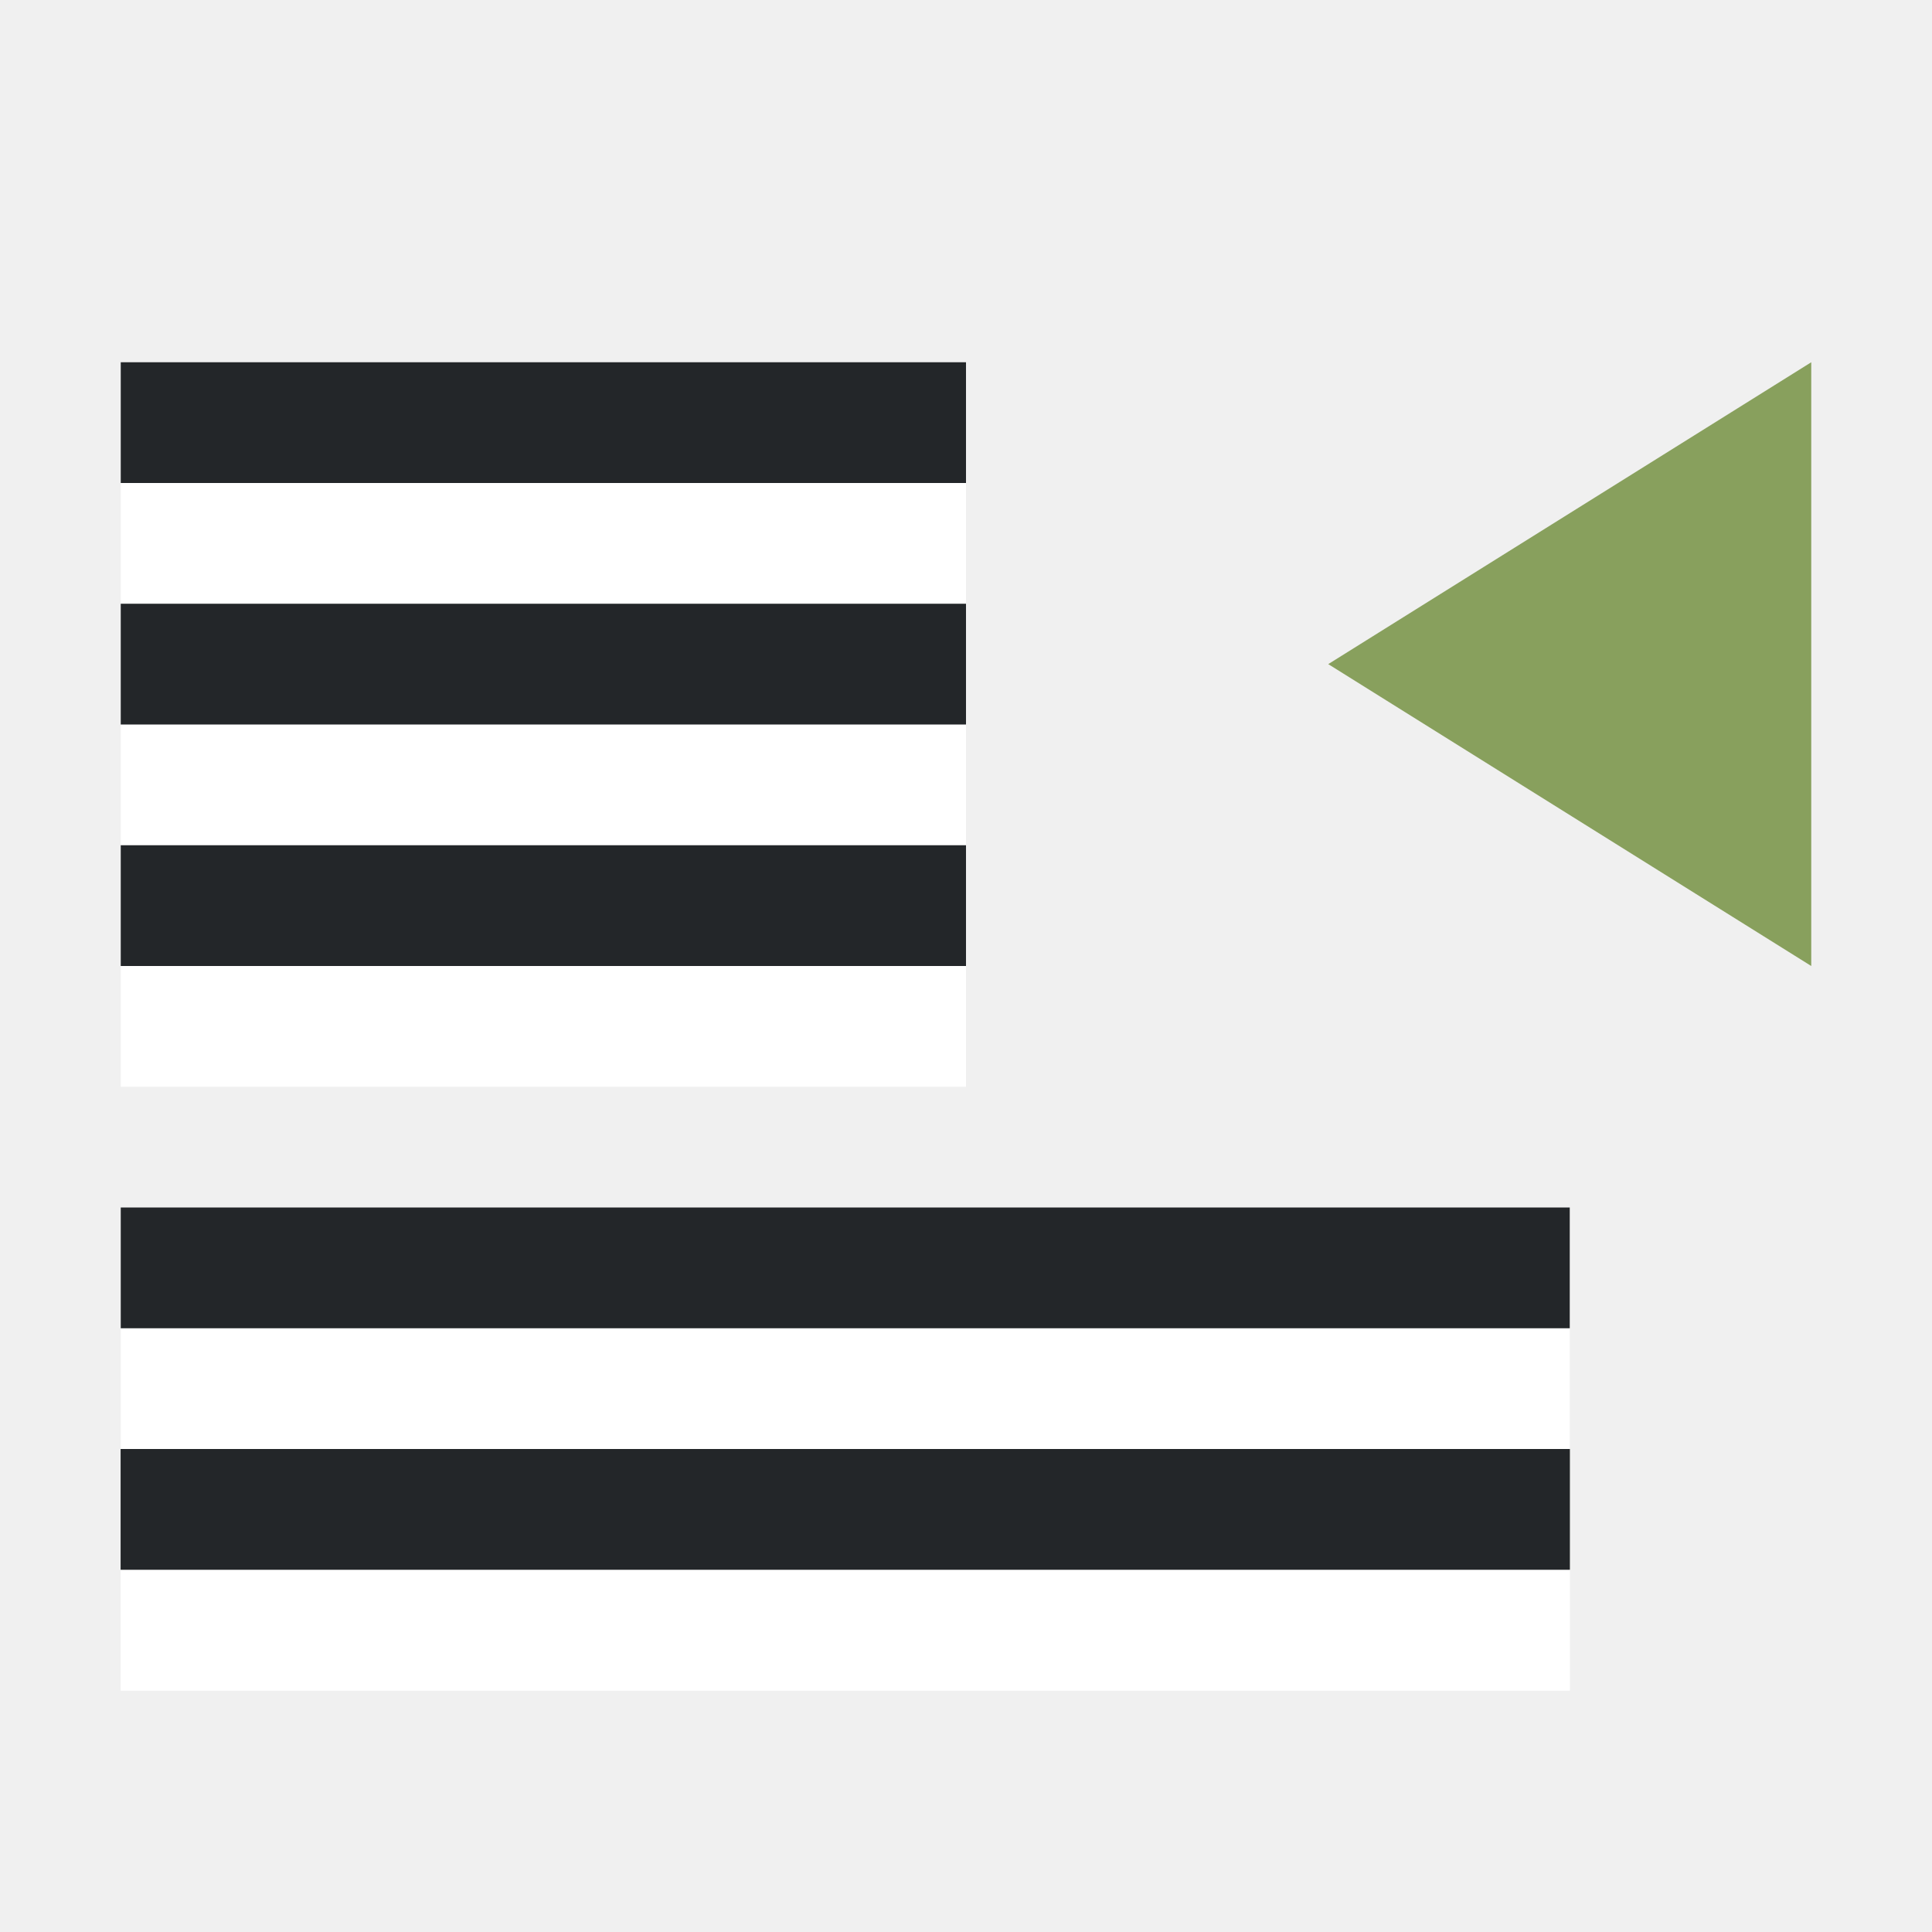
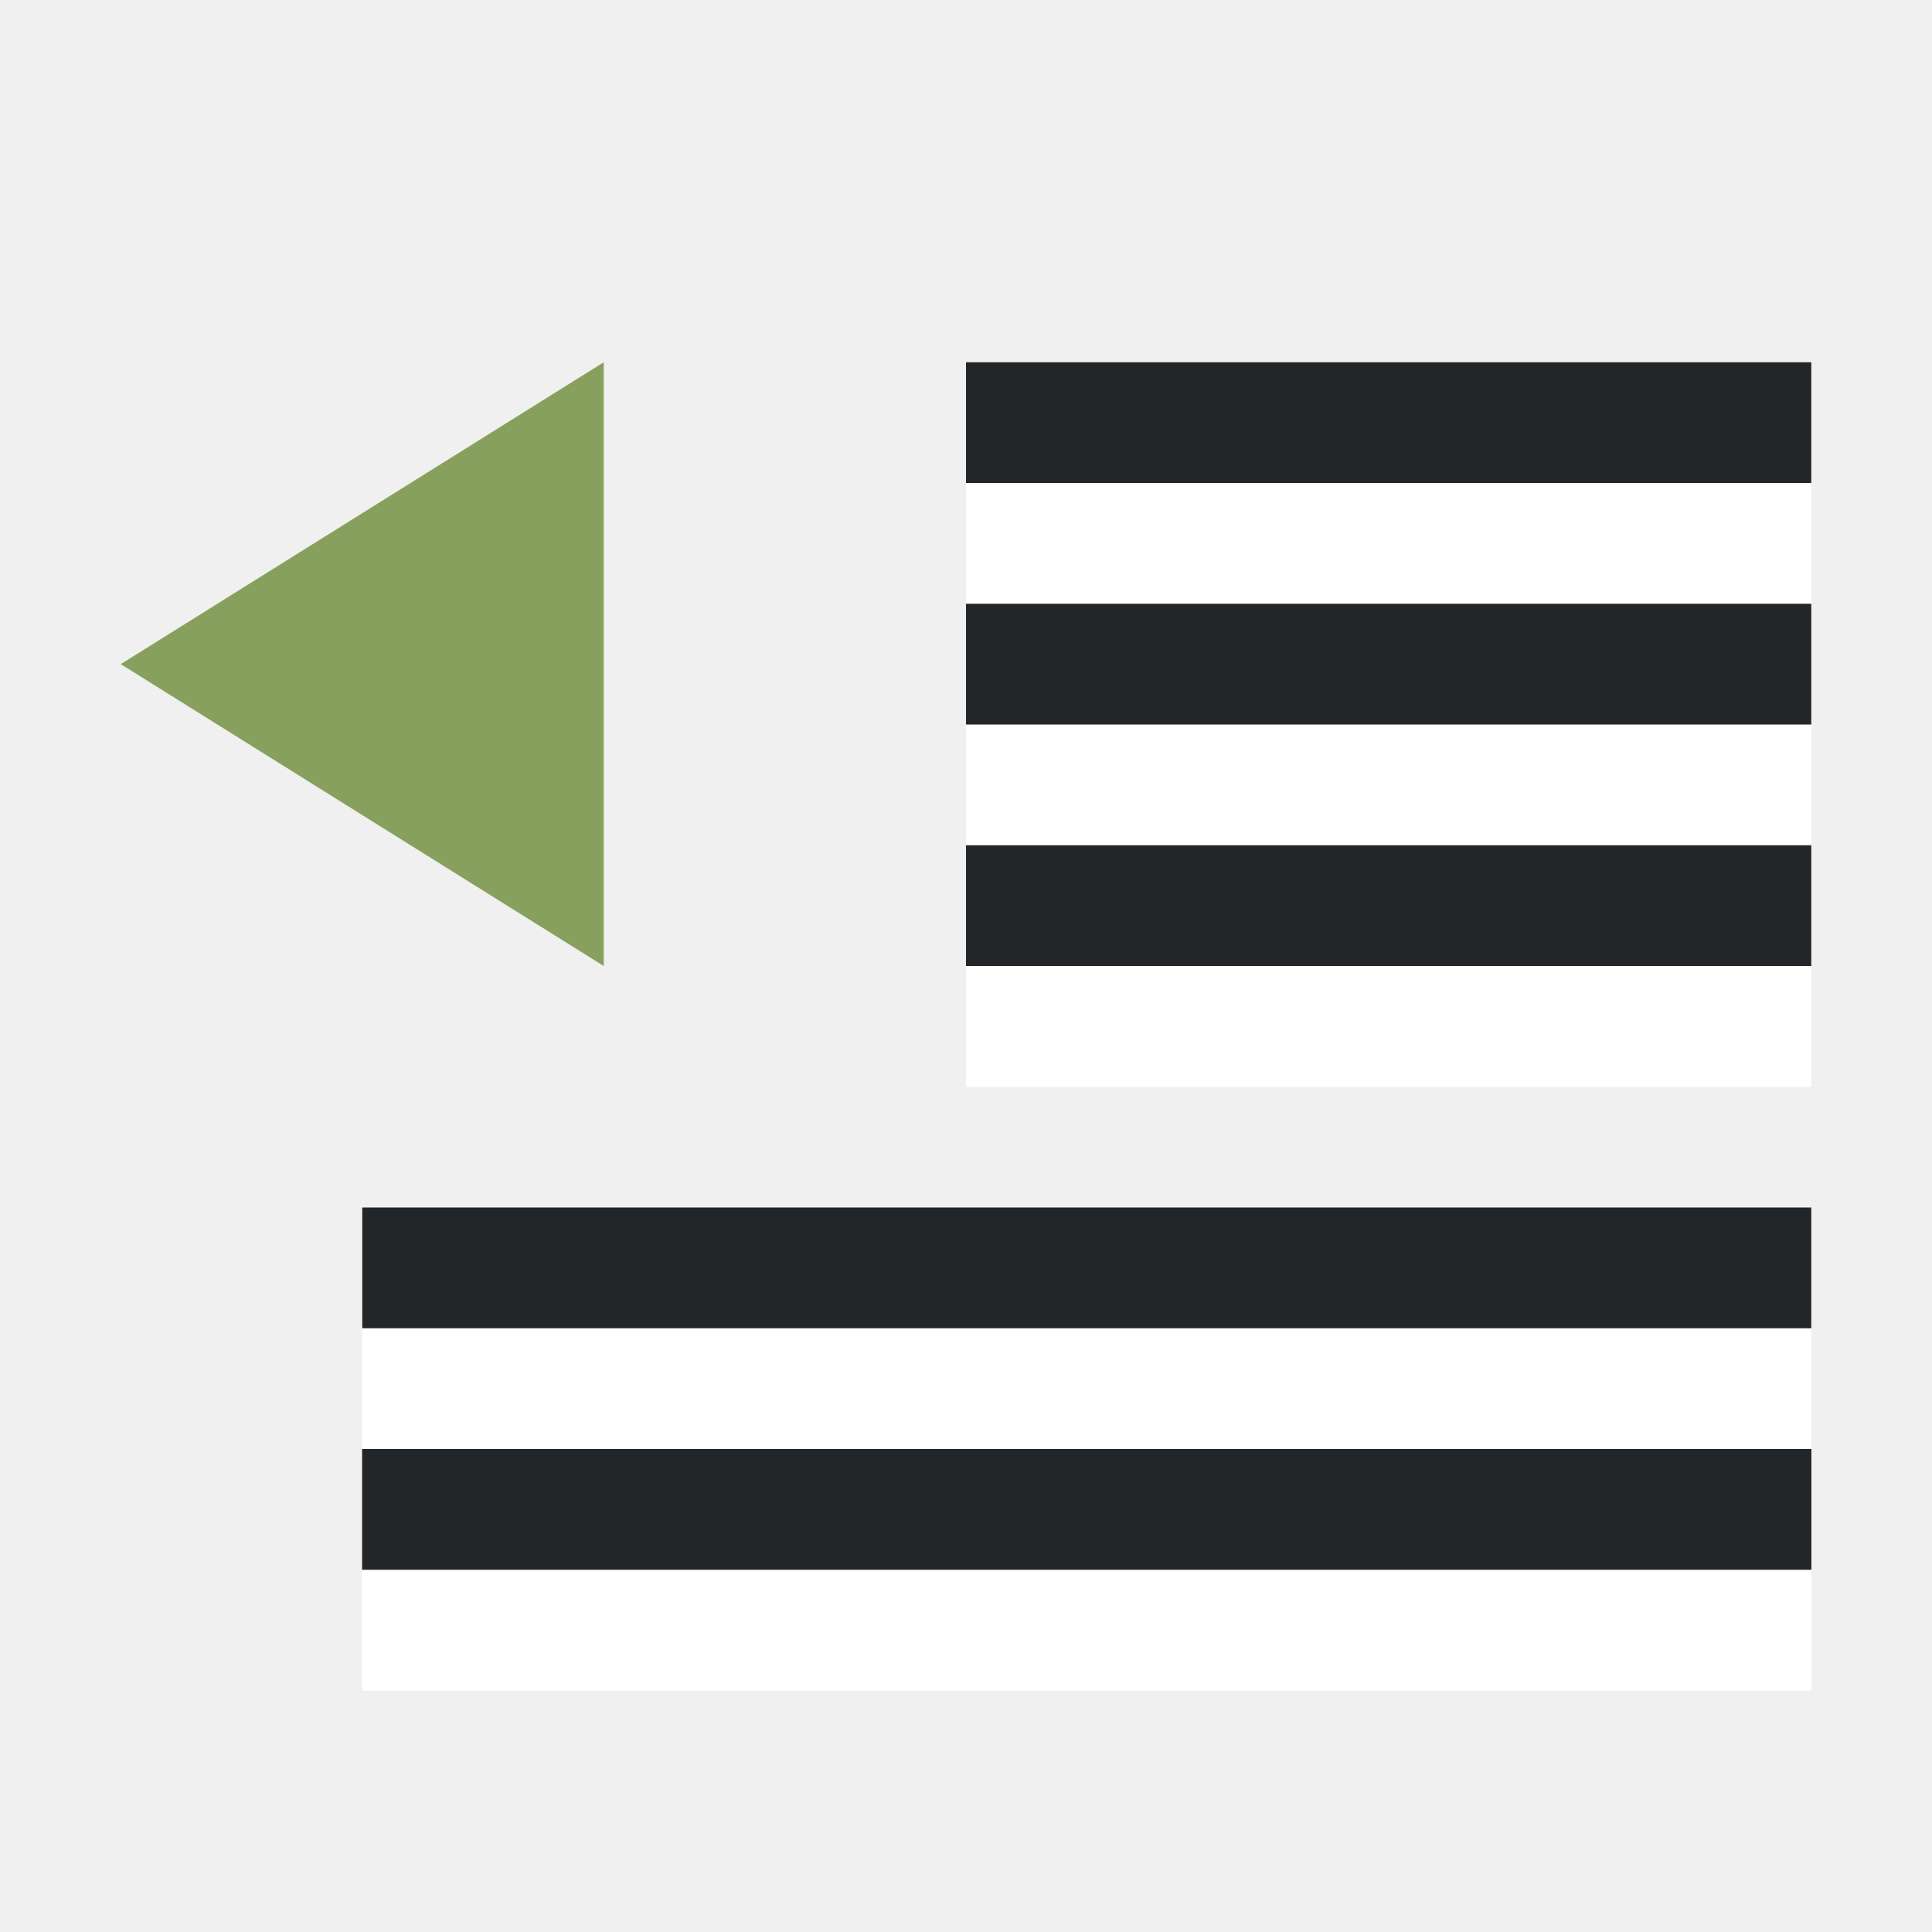
<svg xmlns="http://www.w3.org/2000/svg" viewBox="0 0 16 16">
-   <path style="fill:#88a05d;fill-opacity:1;stroke:none;stroke-width:1px;stroke-linecap:butt;stroke-linejoin:miter;stroke-opacity:1" d="m15 8-4-2.5L15 3z" />
-   <path style="fill:#fff;fill-rule:evenodd;stroke-width:3;stroke-linecap:round;stroke-linejoin:round" transform="scale(1 -1)" d="M1-5h7v1H1z" />
-   <path style="fill:#232629;fill-rule:evenodd;stroke-width:3;stroke-linecap:round;stroke-linejoin:round" transform="scale(1 -1)" d="M1-4h7v1H1z" />
-   <path style="fill:#fff;fill-rule:evenodd;stroke-width:3;stroke-linecap:round;stroke-linejoin:round" transform="scale(1 -1)" d="M1-7h7v1H1z" />
-   <path style="fill:#232629;fill-rule:evenodd;stroke-width:3;stroke-linecap:round;stroke-linejoin:round" transform="scale(1 -1)" d="M1-6h7v1H1z" />
-   <path style="fill:#fff;fill-rule:evenodd;stroke-width:3;stroke-linecap:round;stroke-linejoin:round" transform="scale(1 -1)" d="M1-9h7v1H1z" />
-   <path style="fill:#232629;fill-rule:evenodd;stroke-width:3;stroke-linecap:round;stroke-linejoin:round" transform="scale(1 -1)" d="M1-8h7v1H1z" />
-   <path style="fill:#fff;fill-rule:evenodd;stroke-width:3;stroke-linecap:round;stroke-linejoin:round" transform="scale(1 -1)" d="M1-14h12v1H1z" />
-   <path style="fill:#232629;fill-rule:evenodd;stroke-width:3;stroke-linecap:round;stroke-linejoin:round" transform="scale(1 -1)" d="M1-13h12v1H1z" />
-   <path style="fill:#fff;fill-rule:evenodd;stroke-width:3;stroke-linecap:round;stroke-linejoin:round" transform="scale(1 -1)" d="M1-12h12v1H1z" />
-   <path style="fill:#232629;fill-rule:evenodd;stroke-width:3;stroke-linecap:round;stroke-linejoin:round" transform="scale(1 -1)" d="M1-11h12v1H1z" />
-   <path style="fill:#fff;fill-rule:evenodd;stroke-width:3;stroke-linecap:round;stroke-linejoin:round" transform="scale(1 -1)" d="M1-14h12v1H1z" />
-   <path style="fill:#232629;fill-rule:evenodd;stroke-width:3;stroke-linecap:round;stroke-linejoin:round" transform="scale(1 -1)" d="M1-13h12v1H1z" />
+   <path style="fill:#fff;fill-rule:evenodd;stroke-width:3;stroke-linecap:round;stroke-linejoin:round" transform="scale(1 -1)" d="M8-5h7v1H8z" />
+   <path style="fill:#232629;fill-rule:evenodd;stroke-width:3;stroke-linecap:round;stroke-linejoin:round" transform="scale(1 -1)" d="M8-4h7v1H8z" />
+   <path style="fill:#fff;fill-rule:evenodd;stroke-width:3;stroke-linecap:round;stroke-linejoin:round" transform="scale(1 -1)" d="M8-7h7v1H8z" />
+   <path style="fill:#232629;fill-rule:evenodd;stroke-width:3;stroke-linecap:round;stroke-linejoin:round" transform="scale(1 -1)" d="M8-6h7v1H8z" />
+   <path style="fill:#fff;fill-rule:evenodd;stroke-width:3;stroke-linecap:round;stroke-linejoin:round" transform="scale(1 -1)" d="M8-9h7v1H8z" />
+   <path style="fill:#232629;fill-rule:evenodd;stroke-width:3;stroke-linecap:round;stroke-linejoin:round" transform="scale(1 -1)" d="M8-8h7v1H8z" />
+   <path style="fill:#fff;fill-rule:evenodd;stroke-width:3;stroke-linecap:round;stroke-linejoin:round" transform="scale(1 -1)" d="M3-14h12v1H3z" />
+   <path style="fill:#232629;fill-rule:evenodd;stroke-width:3;stroke-linecap:round;stroke-linejoin:round" transform="scale(1 -1)" d="M3-13h12v1H3z" />
+   <path style="fill:#fff;fill-rule:evenodd;stroke-width:3;stroke-linecap:round;stroke-linejoin:round" transform="scale(1 -1)" d="M3-12h12v1H3z" />
+   <path style="fill:#232629;fill-rule:evenodd;stroke-width:3;stroke-linecap:round;stroke-linejoin:round" transform="scale(1 -1)" d="M3-11h12v1H3z" />
+   <path style="fill:#fff;fill-rule:evenodd;stroke-width:3;stroke-linecap:round;stroke-linejoin:round" transform="scale(1 -1)" d="M3-14h12v1H3z" />
+   <path style="fill:#232629;fill-rule:evenodd;stroke-width:3;stroke-linecap:round;stroke-linejoin:round" transform="scale(1 -1)" d="M3-13h12v1H3z" />
+   <path style="fill:#88a05d;fill-opacity:1;stroke:none;stroke-width:1px;stroke-linecap:butt;stroke-linejoin:miter;stroke-opacity:1" d="M5 8 1 5.5 5 3z" />
</svg>
